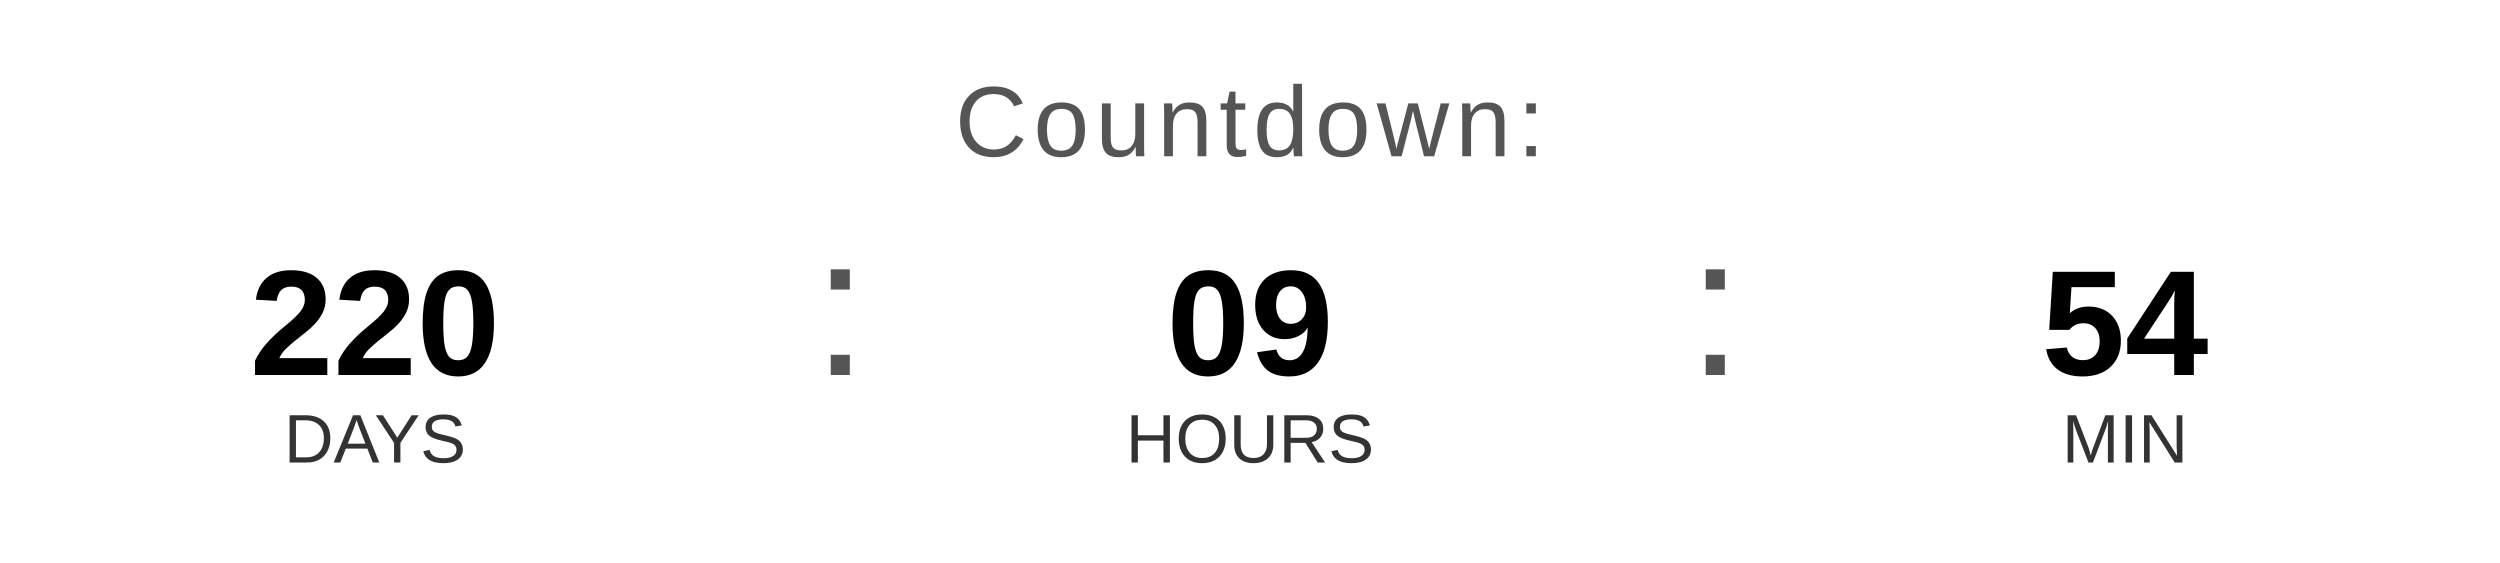
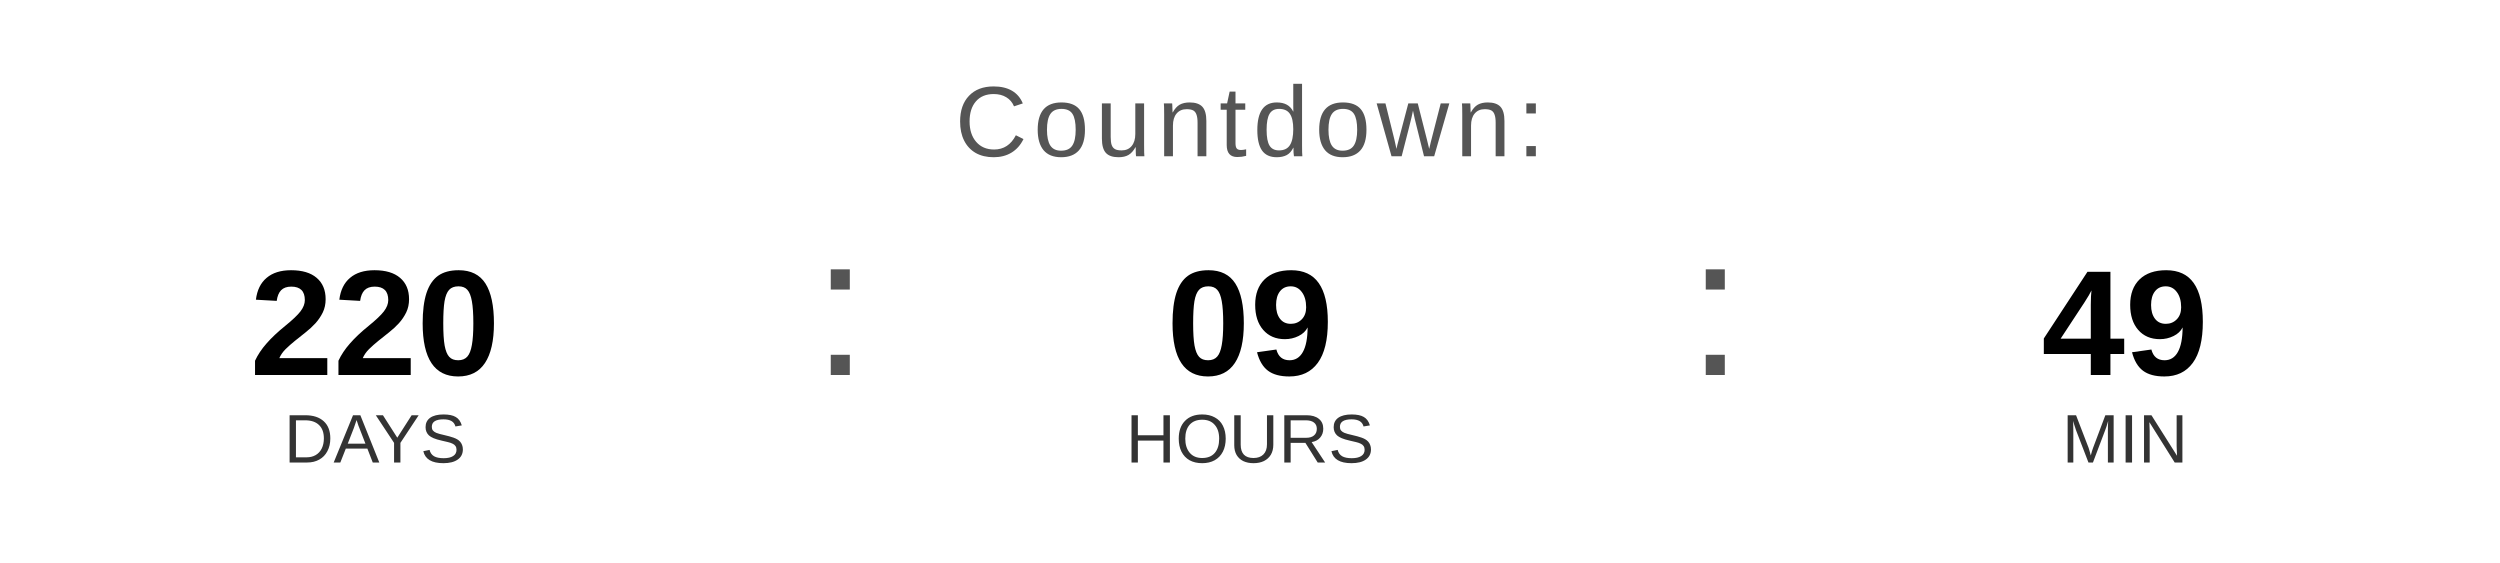
<svg xmlns="http://www.w3.org/2000/svg" width="400" height="90" viewBox="0 0 400 90">
  <text x="200" y="25" font-family="Arial, Helvetica, sans-serif" font-size="16" fill="#555555" text-anchor="middle" letter-spacing="1">
    Countdown:
  </text>
  <text x="60" y="60" font-family="Arial, Helvetica, sans-serif" font-size="24" font-weight="bold" fill="#000000" text-anchor="middle">220</text>
  <text x="60" y="74" font-family="Arial, Helvetica, sans-serif" font-size="11" fill="#333333" text-anchor="middle">DAYS</text>
  <text x="130" y="60" font-family="Arial, sans-serif" font-size="32" fill="#555555">:</text>
  <text x="200" y="60" font-family="Arial, Helvetica, sans-serif" font-size="24" font-weight="bold" fill="#000000" text-anchor="middle">09</text>
  <text x="200" y="74" font-family="Arial, Helvetica, sans-serif" font-size="11" fill="#333333" text-anchor="middle">HOURS</text>
  <text x="270" y="60" font-family="Arial, sans-serif" font-size="32" fill="#555555">:</text>
-   <text x="340" y="60" font-family="Arial, Helvetica, sans-serif" font-size="24" font-weight="bold" fill="#000000" text-anchor="middle">54</text>
+   <text x="340" y="60" font-family="Arial, Helvetica, sans-serif" font-size="24" font-weight="bold" fill="#000000" text-anchor="middle">49</text>
  <text x="340" y="74" font-family="Arial, Helvetica, sans-serif" font-size="11" fill="#333333" text-anchor="middle">MIN</text>
</svg>
